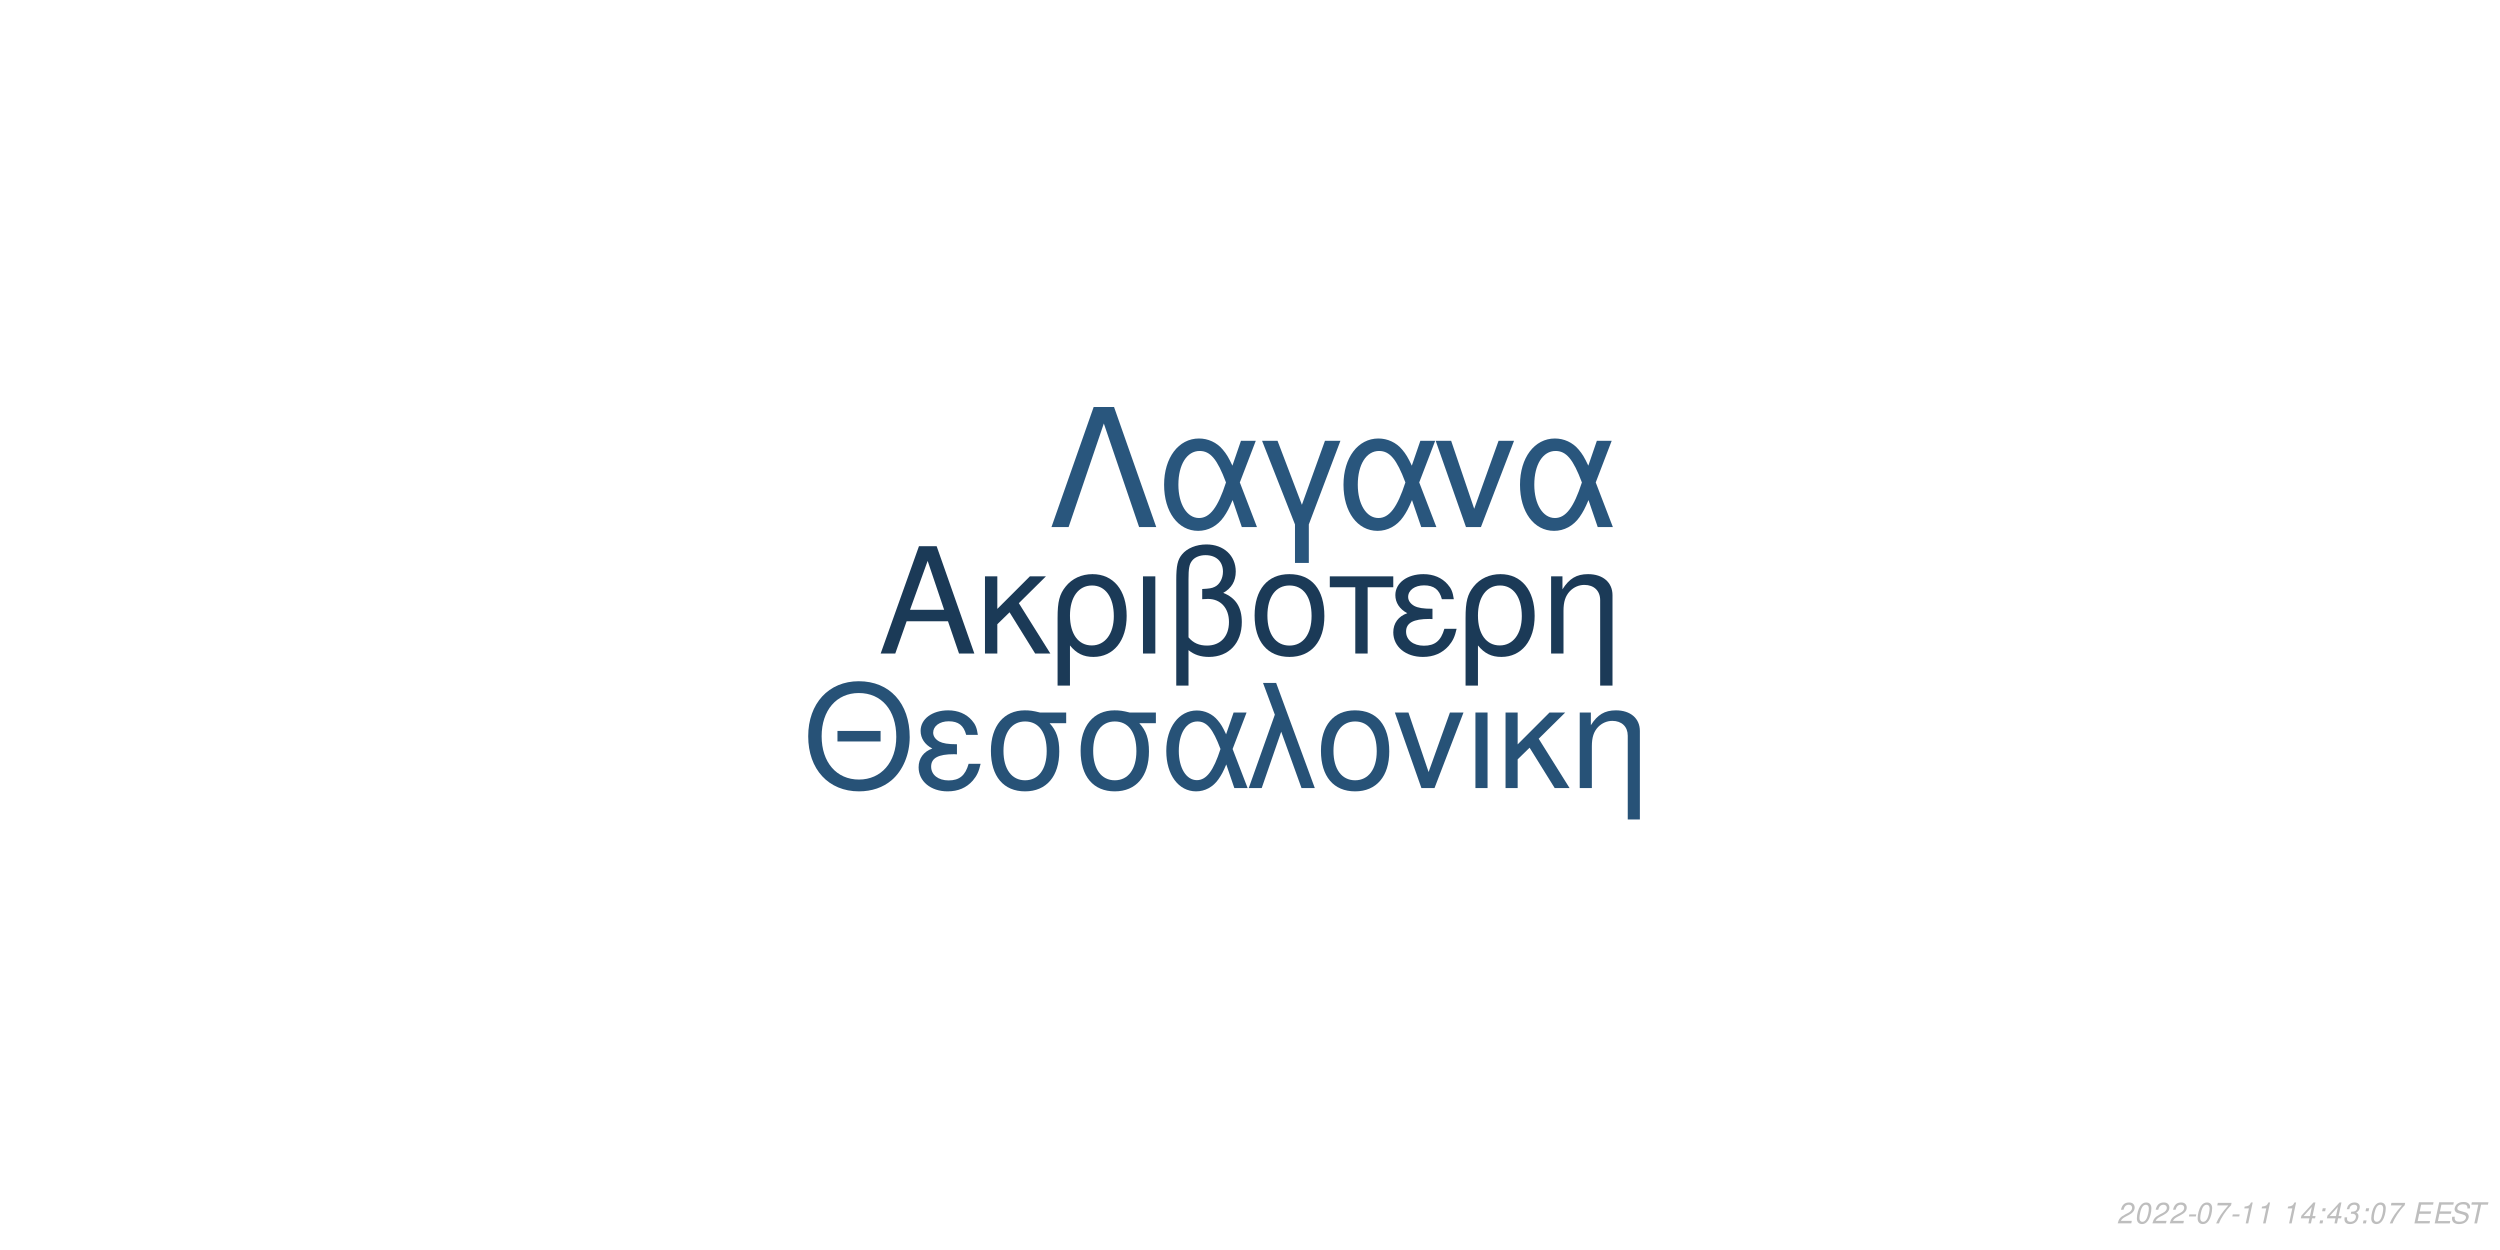
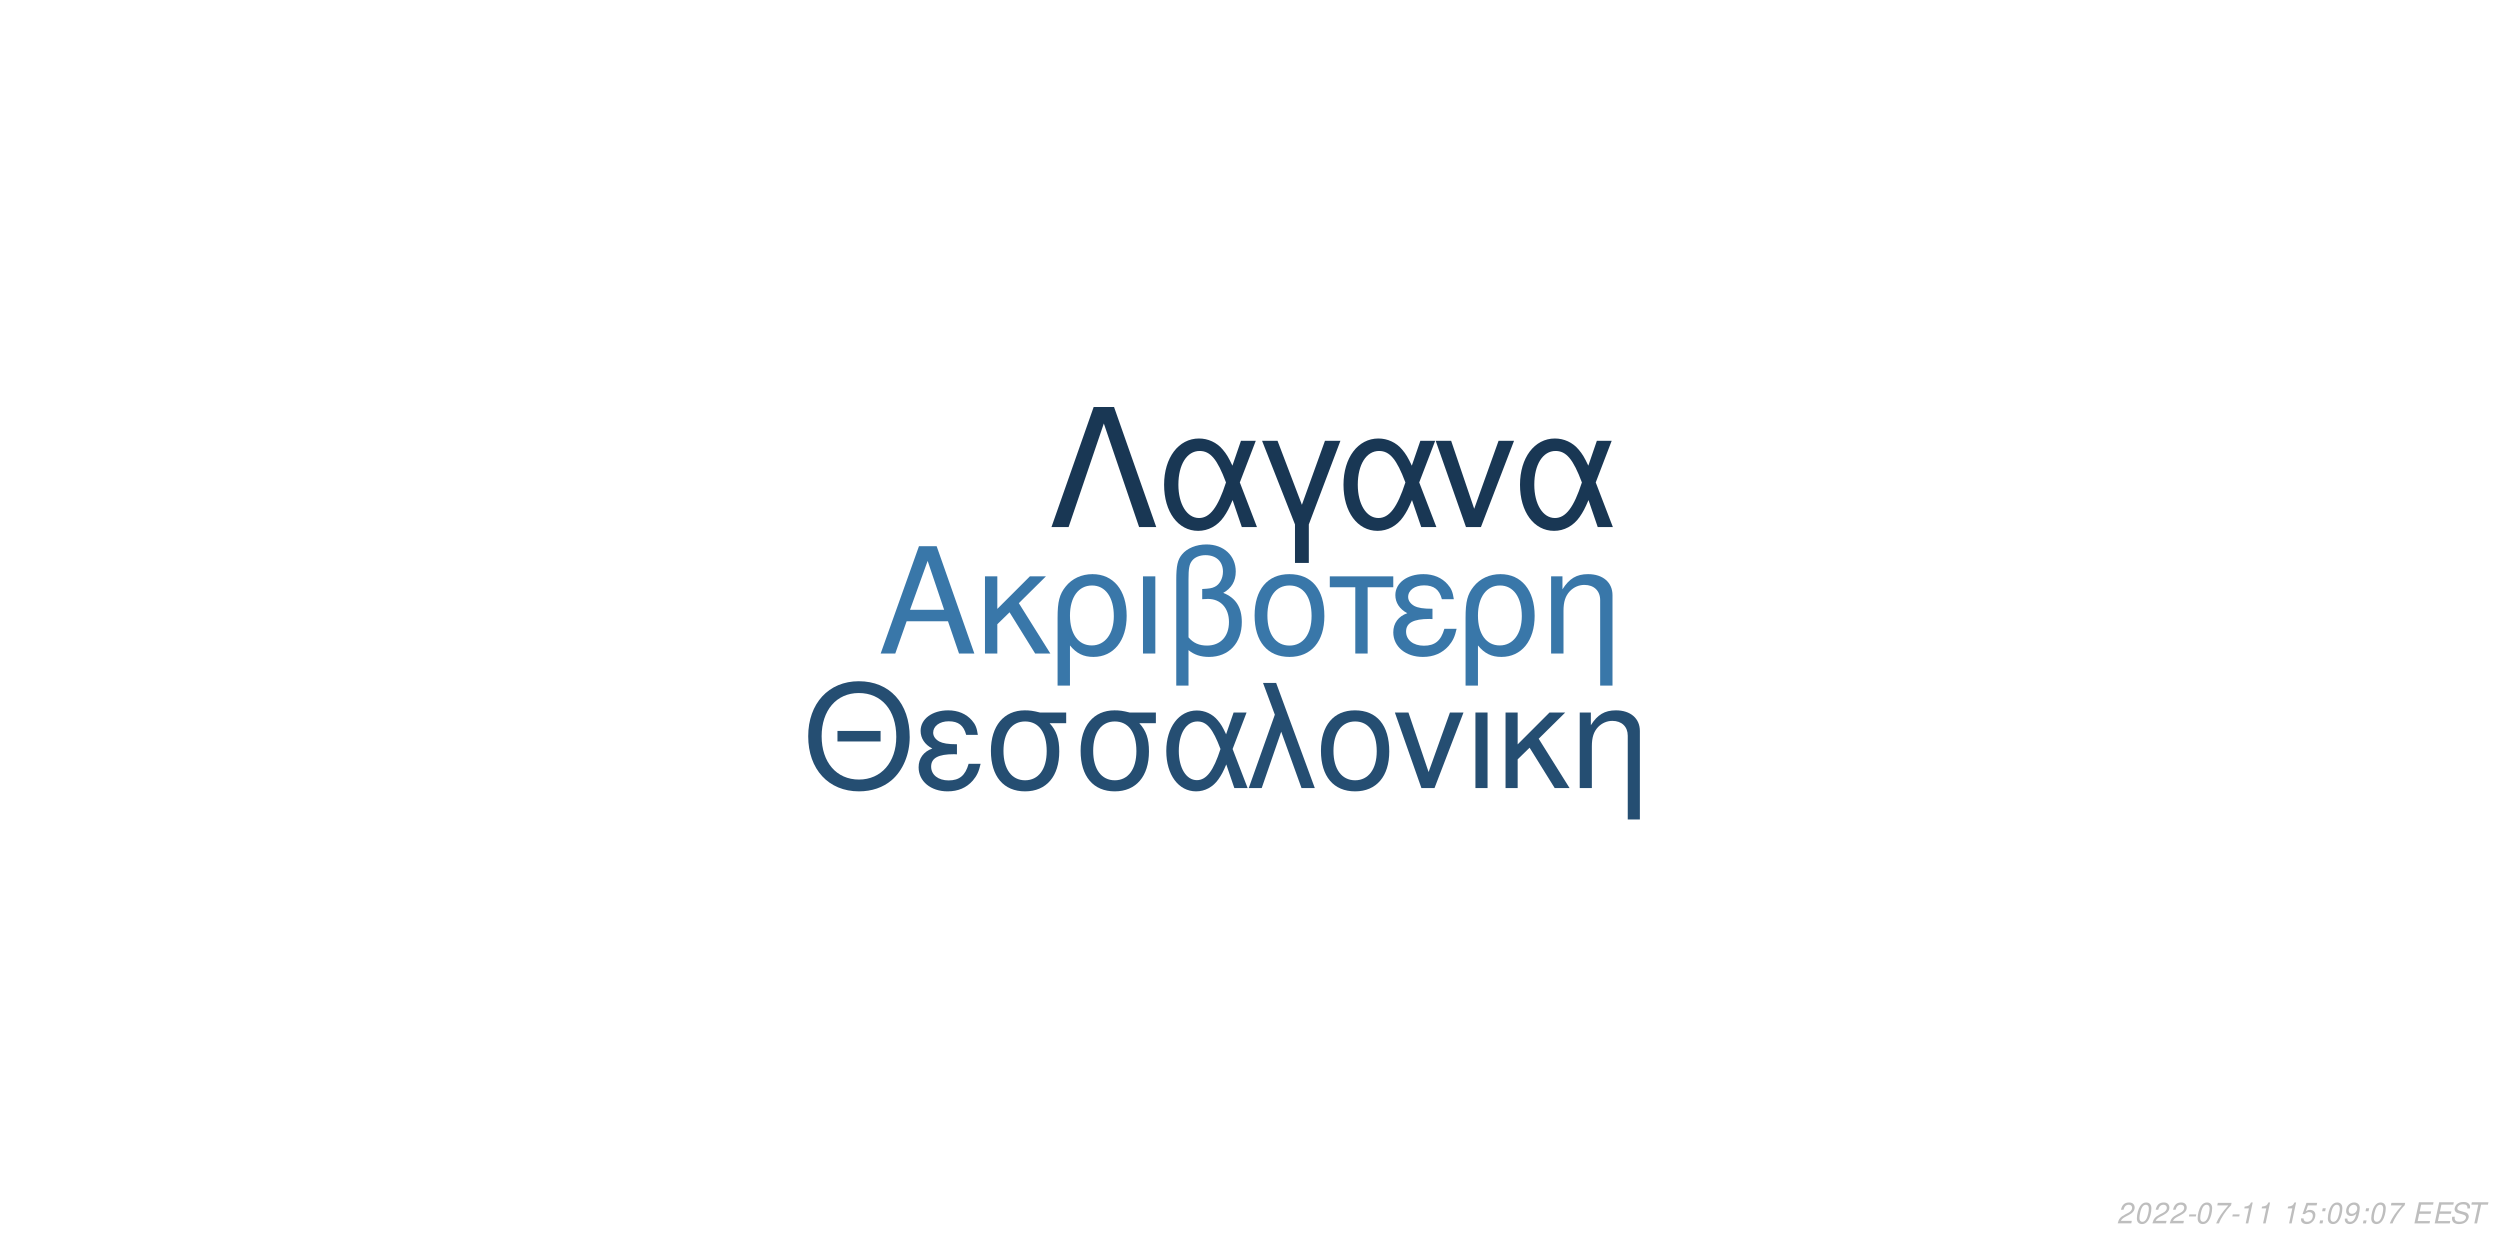
<svg xmlns="http://www.w3.org/2000/svg" xmlns:xlink="http://www.w3.org/1999/xlink" width="864pt" height="432pt" viewBox="0 0 864 432" version="1.1">
  <defs>
    <g>
      <symbol overflow="visible" id="glyph0-0">
        <path style="stroke:none;" d="" />
      </symbol>
      <symbol overflow="visible" id="glyph0-1">
        <path style="stroke:none;" d="M 24.125 -11.141 L 27.938 0 L 33.234 0 L 20.203 -37.094 L 14.094 -37.094 L 0.859 0 L 5.906 0 L 9.828 -11.141 Z M 22.797 -15.109 L 11 -15.109 L 17.094 -32.016 Z M 22.797 -15.109 " />
      </symbol>
      <symbol overflow="visible" id="glyph0-2">
        <path style="stroke:none;" d="M 7.172 -15.422 L 7.172 -26.672 L 2.906 -26.672 L 2.906 0 L 7.172 0 L 7.172 -10.125 L 11.406 -14.25 L 20.25 0 L 25.5 0 L 14.609 -17.406 L 23.969 -26.672 L 18.422 -26.672 Z M 7.172 -15.422 " />
      </symbol>
      <symbol overflow="visible" id="glyph0-3">
        <path style="stroke:none;" d="M 3 11.094 L 7.281 11.094 L 7.281 -2.797 C 9.516 -0.047 11.953 1.172 15.375 1.172 C 22.344 1.172 26.875 -4.422 26.875 -13.031 C 26.875 -21.891 22.297 -27.438 15.062 -27.438 C 11.297 -27.438 7.984 -25.906 5.797 -23.156 C 3.672 -20.516 3 -17.969 3 -12.359 Z M 14.906 -23.516 C 19.547 -23.516 22.438 -19.438 22.438 -12.922 C 22.438 -6.812 19.391 -2.797 14.812 -2.797 C 10.172 -2.797 7.281 -6.766 7.281 -13.125 C 7.281 -19.484 10.234 -23.516 14.906 -23.516 Z M 14.906 -23.516 " />
      </symbol>
      <symbol overflow="visible" id="glyph0-4">
        <path style="stroke:none;" d="M 3.516 0 L 7.781 0 L 7.781 -26.672 L 3.516 -26.672 Z M 3.516 0 " />
      </symbol>
      <symbol overflow="visible" id="glyph0-5">
        <path style="stroke:none;" d="M 4.016 11.094 L 8.25 11.094 L 8.25 -1.172 C 10.172 0.406 12.422 1.172 15.312 1.172 C 22.188 1.172 26.672 -3.609 26.672 -10.891 C 26.672 -15.984 24.578 -19.234 20.25 -20.969 C 23.109 -22.547 24.578 -25.031 24.578 -28.344 C 24.578 -33.844 20.406 -37.703 14.453 -37.703 C 10.938 -37.703 7.734 -36.391 6 -34.25 C 4.484 -32.422 4.016 -30.328 4.016 -25.391 Z M 8.25 -25.656 C 8.25 -29.359 8.5 -30.844 9.469 -32.062 C 10.375 -33.281 12.156 -34 14.094 -34 C 17.812 -34 20.156 -31.812 20.156 -28.297 C 20.156 -25.953 18.984 -23.812 17.297 -23.047 C 16.281 -22.547 15.469 -22.438 12.984 -22.297 L 12.984 -18.781 C 13.734 -18.828 14.344 -18.875 14.969 -18.875 C 19.344 -18.875 22.234 -15.719 22.234 -10.891 C 22.234 -5.906 19.281 -2.75 14.656 -2.75 C 11.953 -2.75 9.922 -3.609 8.25 -5.594 Z M 8.25 -25.656 " />
      </symbol>
      <symbol overflow="visible" id="glyph0-6">
        <path style="stroke:none;" d="M 14.094 -27.438 C 6.562 -27.438 2.094 -22.094 2.094 -13.125 C 2.094 -4.125 6.562 1.172 14.141 1.172 C 21.672 1.172 26.203 -4.172 26.203 -12.922 C 26.203 -22.188 21.828 -27.438 14.094 -27.438 Z M 14.141 -23.516 C 18.938 -23.516 21.781 -19.594 21.781 -12.984 C 21.781 -6.672 18.828 -2.75 14.141 -2.75 C 9.422 -2.75 6.516 -6.672 6.516 -13.125 C 6.516 -19.594 9.422 -23.516 14.141 -23.516 Z M 14.141 -23.516 " />
      </symbol>
      <symbol overflow="visible" id="glyph0-7">
        <path style="stroke:none;" d="M 7.891 0 L 12.156 0 L 12.156 -22.906 L 21.016 -22.906 L 21.016 -26.672 L -0.922 -26.672 L -0.922 -22.906 L 7.891 -22.906 Z M 7.891 0 " />
      </symbol>
      <symbol overflow="visible" id="glyph0-8">
        <path style="stroke:none;" d="M 14.562 -15.469 C 11.344 -15.469 9.562 -15.781 8.297 -16.438 C 6.922 -17.203 6.156 -18.328 6.156 -19.547 C 6.156 -21.891 8.453 -23.562 11.656 -23.562 C 15.062 -23.562 16.953 -22.094 17.812 -18.781 L 21.938 -18.781 C 21.578 -21.266 21.062 -22.5 19.797 -23.922 C 17.812 -26.203 14.906 -27.438 11.453 -27.438 C 5.797 -27.438 1.734 -24.375 1.734 -20.203 C 1.734 -17.609 3.156 -15.375 5.859 -13.938 C 2.797 -12.875 1.016 -10.484 1.016 -7.328 C 1.016 -2.391 5.297 1.172 11.25 1.172 C 14.969 1.172 17.906 -0.109 20.156 -2.641 C 21.578 -4.328 22.297 -5.797 22.906 -8.547 L 18.672 -8.547 C 17.5 -4.422 15.422 -2.703 11.609 -2.703 C 7.938 -2.703 5.438 -4.688 5.438 -7.578 C 5.438 -10.578 7.938 -11.953 13.484 -11.953 C 13.641 -11.953 14.094 -11.953 14.562 -11.906 Z M 14.562 -15.469 " />
      </symbol>
      <symbol overflow="visible" id="glyph0-9">
        <path style="stroke:none;" d="M 3.562 -26.672 L 3.562 0 L 7.844 0 L 7.844 -14.703 C 7.844 -17.906 8.5 -19.891 10.031 -21.531 C 11.406 -22.953 13.188 -23.719 15.062 -23.719 C 18.375 -23.719 20.516 -21.672 20.516 -18.469 L 20.516 11.094 L 24.781 11.094 L 24.781 -20.156 C 24.781 -24.578 21.469 -27.438 16.328 -27.438 C 12.359 -27.438 9.828 -25.906 7.484 -22.188 L 7.484 -26.672 Z M 3.562 -26.672 " />
      </symbol>
      <symbol overflow="visible" id="glyph1-0">
        <path style="stroke:none;" d="" />
      </symbol>
      <symbol overflow="visible" id="glyph1-1">
        <path style="stroke:none;" d="M 26.859 -19.734 L 11.953 -19.734 L 11.953 -16.094 L 26.859 -16.094 Z M 19.328 -36.922 C 8.922 -36.922 1.844 -29.25 1.844 -17.891 C 1.844 -6.484 8.875 1.141 19.391 1.141 C 23.812 1.141 27.703 -0.203 30.641 -2.688 C 34.578 -6.031 36.922 -11.656 36.922 -17.594 C 36.922 -29.297 30 -36.922 19.328 -36.922 Z M 19.328 -32.844 C 27.203 -32.844 32.281 -26.906 32.281 -17.688 C 32.281 -8.922 27.062 -2.938 19.391 -2.938 C 11.609 -2.938 6.484 -8.922 6.484 -17.891 C 6.484 -26.859 11.609 -32.844 19.328 -32.844 Z M 19.328 -32.844 " />
      </symbol>
      <symbol overflow="visible" id="glyph1-2">
        <path style="stroke:none;" d="M 14.25 -15.141 C 11.109 -15.141 9.375 -15.453 8.125 -16.094 C 6.781 -16.844 6.031 -17.938 6.031 -19.141 C 6.031 -21.422 8.266 -23.078 11.406 -23.078 C 14.75 -23.078 16.594 -21.625 17.438 -18.391 L 21.469 -18.391 C 21.125 -20.828 20.625 -22.031 19.391 -23.422 C 17.438 -25.656 14.594 -26.859 11.219 -26.859 C 5.688 -26.859 1.688 -23.875 1.688 -19.781 C 1.688 -17.234 3.094 -15.047 5.734 -13.656 C 2.734 -12.609 1 -10.266 1 -7.172 C 1 -2.344 5.188 1.141 11.016 1.141 C 14.656 1.141 17.547 -0.094 19.734 -2.594 C 21.125 -4.234 21.828 -5.688 22.422 -8.375 L 18.281 -8.375 C 17.141 -4.328 15.094 -2.641 11.359 -2.641 C 7.766 -2.641 5.328 -4.578 5.328 -7.422 C 5.328 -10.359 7.766 -11.703 13.203 -11.703 C 13.359 -11.703 13.797 -11.703 14.25 -11.656 Z M 14.25 -15.141 " />
      </symbol>
      <symbol overflow="visible" id="glyph1-3">
        <path style="stroke:none;" d="M 29 -26.109 L 19.938 -26.109 C 17.594 -26.703 16.438 -26.859 14.703 -26.859 C 7.469 -26.859 2.984 -21.469 2.984 -12.859 C 2.984 -4.031 7.375 1.141 14.797 1.141 C 22.172 1.141 26.609 -4.078 26.609 -12.656 C 26.609 -17.047 25.656 -19.828 23.266 -22.422 L 29 -22.422 Z M 14.797 -23.016 C 19.531 -23.016 22.266 -19.234 22.266 -12.75 C 22.266 -6.531 19.438 -2.688 14.797 -2.688 C 10.172 -2.688 7.328 -6.531 7.328 -12.859 C 7.328 -19.188 10.172 -23.016 14.797 -23.016 Z M 14.797 -23.016 " />
      </symbol>
      <symbol overflow="visible" id="glyph1-4">
        <path style="stroke:none;" d="M 29.344 -26.109 L 24.859 -26.109 L 22.266 -18.578 C 21.125 -21.031 20.484 -22.125 19.328 -23.469 C 17.547 -25.609 14.906 -26.812 12.156 -26.812 C 5.984 -26.812 1.594 -20.984 1.594 -12.812 C 1.594 -4.578 5.828 1.141 11.906 1.141 C 14.953 1.141 17.734 -0.344 19.625 -3.047 C 20.672 -4.531 21.281 -5.688 22.328 -8.172 L 25.109 0 L 29.703 0 L 24.516 -13.5 Z M 20.328 -13.5 C 17.891 -5.922 15.453 -2.734 12.156 -2.734 C 8.516 -2.734 5.922 -6.922 5.922 -12.812 C 5.922 -18.938 8.516 -23.016 12.359 -23.016 C 15.594 -23.016 17.688 -20.531 20.328 -13.5 Z M 20.328 -13.5 " />
      </symbol>
      <symbol overflow="visible" id="glyph1-5">
        <path style="stroke:none;" d="M 1.094 0 L 5.578 0 L 12.312 -19.484 L 19.328 0 L 23.922 0 L 10.562 -36.328 L 6.031 -36.328 L 10.109 -25.359 Z M 1.094 0 " />
      </symbol>
      <symbol overflow="visible" id="glyph1-6">
        <path style="stroke:none;" d="M 13.797 -26.859 C 6.422 -26.859 2.047 -21.625 2.047 -12.859 C 2.047 -4.031 6.422 1.141 13.859 1.141 C 21.234 1.141 25.656 -4.078 25.656 -12.656 C 25.656 -21.719 21.375 -26.859 13.797 -26.859 Z M 13.859 -23.016 C 18.531 -23.016 21.328 -19.188 21.328 -12.703 C 21.328 -6.531 18.438 -2.688 13.859 -2.688 C 9.219 -2.688 6.375 -6.531 6.375 -12.859 C 6.375 -19.188 9.219 -23.016 13.859 -23.016 Z M 13.859 -23.016 " />
      </symbol>
      <symbol overflow="visible" id="glyph1-7">
        <path style="stroke:none;" d="M 14.297 0 L 24.312 -26.109 L 19.625 -26.109 L 12.25 -5.531 L 5.281 -26.109 L 0.594 -26.109 L 9.766 0 Z M 14.297 0 " />
      </symbol>
      <symbol overflow="visible" id="glyph1-8">
        <path style="stroke:none;" d="M 3.438 0 L 7.625 0 L 7.625 -26.109 L 3.438 -26.109 Z M 3.438 0 " />
      </symbol>
      <symbol overflow="visible" id="glyph1-9">
        <path style="stroke:none;" d="M 7.031 -15.094 L 7.031 -26.109 L 2.844 -26.109 L 2.844 0 L 7.031 0 L 7.031 -9.922 L 11.156 -13.953 L 19.828 0 L 24.969 0 L 14.297 -17.047 L 23.469 -26.109 L 18.031 -26.109 Z M 7.031 -15.094 " />
      </symbol>
      <symbol overflow="visible" id="glyph1-10">
        <path style="stroke:none;" d="M 3.484 -26.109 L 3.484 0 L 7.672 0 L 7.672 -14.406 C 7.672 -17.547 8.328 -19.484 9.812 -21.078 C 11.156 -22.469 12.906 -23.219 14.75 -23.219 C 17.984 -23.219 20.078 -21.234 20.078 -18.094 L 20.078 10.859 L 24.266 10.859 L 24.266 -19.734 C 24.266 -24.062 21.031 -26.859 16 -26.859 C 12.109 -26.859 9.609 -25.359 7.328 -21.719 L 7.328 -26.109 Z M 3.484 -26.109 " />
      </symbol>
      <symbol overflow="visible" id="glyph2-0">
        <path style="stroke:none;" d="" />
      </symbol>
      <symbol overflow="visible" id="glyph2-1">
        <path style="stroke:none;" d="M 22.531 -41.484 L 15.484 -41.484 L 0.906 0 L 6.828 0 L 19 -35.797 L 31.188 0 L 37.109 0 Z M 22.531 -41.484 " />
      </symbol>
      <symbol overflow="visible" id="glyph2-2">
        <path style="stroke:none;" d="M 33.516 -29.812 L 28.391 -29.812 L 25.438 -21.219 C 24.125 -24.016 23.391 -25.266 22.078 -26.797 C 20.031 -29.25 17.016 -30.609 13.891 -30.609 C 6.828 -30.609 1.828 -23.953 1.828 -14.625 C 1.828 -5.234 6.656 1.312 13.594 1.312 C 17.078 1.312 20.266 -0.391 22.422 -3.469 C 23.609 -5.172 24.297 -6.484 25.5 -9.328 L 28.688 0 L 33.922 0 L 28 -15.422 Z M 23.219 -15.422 C 20.422 -6.766 17.641 -3.125 13.891 -3.125 C 9.734 -3.125 6.766 -7.906 6.766 -14.625 C 6.766 -21.625 9.734 -26.297 14.109 -26.297 C 17.812 -26.297 20.203 -23.453 23.219 -15.422 Z M 23.219 -15.422 " />
      </symbol>
      <symbol overflow="visible" id="glyph2-3">
        <path style="stroke:none;" d="M 12.062 12.406 L 16.844 12.406 L 16.844 -0.906 L 27.766 -29.812 L 22.422 -29.812 L 14.453 -7.688 L 6.031 -29.812 L 0.688 -29.812 L 12.062 -0.906 Z M 12.062 12.406 " />
      </symbol>
      <symbol overflow="visible" id="glyph2-4">
        <path style="stroke:none;" d="M 16.328 0 L 27.766 -29.812 L 22.422 -29.812 L 14 -6.312 L 6.031 -29.812 L 0.688 -29.812 L 11.156 0 Z M 16.328 0 " />
      </symbol>
      <symbol overflow="visible" id="glyph3-0">
        <path style="stroke:none;" d="" />
      </symbol>
      <symbol overflow="visible" id="glyph3-1">
        <path style="stroke:none;" d="M 5.234 -0.875 L 1.469 -0.875 C 1.641 -1.375 2.203 -1.891 3.109 -2.344 L 4.234 -2.938 C 5.562 -3.625 6.219 -4.469 6.219 -5.484 C 6.219 -5.938 6.062 -6.359 5.797 -6.656 C 5.469 -7.047 4.984 -7.234 4.312 -7.234 C 2.766 -7.234 1.891 -6.453 1.484 -4.734 L 2.375 -4.734 C 2.484 -5.188 2.609 -5.484 2.797 -5.75 C 3.094 -6.203 3.609 -6.453 4.188 -6.453 C 4.891 -6.453 5.344 -6.031 5.344 -5.375 C 5.344 -4.703 4.859 -4.094 4.016 -3.656 L 2.984 -3.125 C 1.234 -2.188 0.797 -1.656 0.344 -0.016 L 5.047 -0.016 Z M 5.234 -0.875 " />
      </symbol>
      <symbol overflow="visible" id="glyph3-2">
        <path style="stroke:none;" d="M 4.203 -7.234 C 3.375 -7.234 2.688 -6.812 2.125 -5.984 C 1.484 -5.047 0.984 -3.188 0.984 -1.734 C 0.984 -1.109 1.172 -0.562 1.484 -0.266 C 1.797 0.047 2.281 0.234 2.766 0.234 C 3.625 0.234 4.281 -0.156 4.859 -1.016 C 5.516 -1.953 6 -3.797 6 -5.266 C 6 -6.5 5.328 -7.234 4.203 -7.234 Z M 4.094 -6.453 C 4.734 -6.453 5.125 -5.984 5.125 -5.156 C 5.125 -4.203 4.781 -2.625 4.406 -1.812 C 3.984 -0.938 3.516 -0.547 2.875 -0.547 C 2.25 -0.547 1.875 -1.031 1.875 -1.828 C 1.875 -2.797 2.203 -4.344 2.594 -5.203 C 2.984 -6.047 3.453 -6.453 4.094 -6.453 Z M 4.094 -6.453 " />
      </symbol>
      <symbol overflow="visible" id="glyph3-3">
        <path style="stroke:none;" d="M 3.516 -3.125 L 1.125 -3.125 L 0.969 -2.406 L 3.359 -2.406 Z M 3.516 -3.125 " />
      </symbol>
      <symbol overflow="visible" id="glyph3-4">
        <path style="stroke:none;" d="M 6.703 -7.094 L 1.953 -7.094 L 1.766 -6.219 L 5.594 -6.219 C 3.344 -3.688 2.266 -2.109 1.375 0 L 2.344 0 C 3.031 -1.906 4.828 -4.594 6.547 -6.281 Z M 6.703 -7.094 " />
      </symbol>
      <symbol overflow="visible" id="glyph3-5">
        <path style="stroke:none;" d="M 3.703 -5.188 L 2.594 0 L 3.469 0 L 5.016 -7.234 L 4.438 -7.234 C 3.906 -6.156 3.688 -6.016 2.234 -5.812 L 2.109 -5.188 Z M 3.703 -5.188 " />
      </symbol>
      <symbol overflow="visible" id="glyph3-6">
        <path style="stroke:none;" d="" />
      </symbol>
      <symbol overflow="visible" id="glyph3-7">
-         <path style="stroke:none;" d="M 3.625 -1.75 L 3.266 0 L 4.141 0 L 4.516 -1.75 L 5.562 -1.75 L 5.734 -2.531 L 4.688 -2.531 L 5.688 -7.234 L 5.016 -7.234 L 0.844 -2.672 L 0.641 -1.75 Z M 3.797 -2.531 L 1.594 -2.531 L 4.469 -5.703 Z M 3.797 -2.531 " />
+         <path style="stroke:none;" d="M 6.297 -7.094 L 2.594 -7.094 L 1.234 -3.234 L 2.047 -3.234 C 2.656 -3.766 2.938 -3.906 3.531 -3.906 C 4.328 -3.906 4.797 -3.453 4.797 -2.688 C 4.797 -1.438 3.969 -0.547 2.828 -0.547 C 2.031 -0.547 1.609 -0.938 1.578 -1.734 L 0.703 -1.734 L 0.703 -1.516 C 0.703 -0.938 0.844 -0.547 1.188 -0.266 C 1.562 0.062 2.078 0.234 2.703 0.234 C 3.656 0.234 4.391 -0.156 4.984 -0.922 C 5.422 -1.5 5.672 -2.234 5.672 -2.953 C 5.672 -4 4.938 -4.672 3.812 -4.672 C 3.328 -4.672 2.906 -4.547 2.406 -4.234 L 3.109 -6.219 L 6.109 -6.219 Z M 6.297 -7.094 " />
      </symbol>
      <symbol overflow="visible" id="glyph3-8">
        <path style="stroke:none;" d="M 2.359 -1.031 L 1.312 -1.031 L 1.094 0 L 2.141 0 Z M 3.266 -5.234 L 2.219 -5.234 L 2 -4.203 L 3.047 -4.203 Z M 3.266 -5.234 " />
      </symbol>
      <symbol overflow="visible" id="glyph3-9">
-         <path style="stroke:none;" d="M 2.922 -3.312 C 3.125 -3.344 3.234 -3.344 3.375 -3.344 C 4.203 -3.344 4.688 -3 4.688 -2.406 C 4.688 -1.312 3.906 -0.547 2.781 -0.547 C 2.047 -0.547 1.594 -0.938 1.594 -1.562 C 1.594 -1.719 1.609 -1.844 1.656 -2.094 L 0.766 -2.094 C 0.734 -1.797 0.719 -1.641 0.719 -1.469 C 0.719 -0.375 1.406 0.234 2.641 0.234 C 3.547 0.234 4.297 -0.078 4.812 -0.656 C 5.266 -1.156 5.562 -1.875 5.562 -2.547 C 5.562 -3.125 5.344 -3.453 4.797 -3.734 C 5.641 -4.234 6.016 -4.844 6.016 -5.734 C 6.016 -6.656 5.312 -7.234 4.203 -7.234 C 3.375 -7.234 2.672 -6.938 2.188 -6.375 C 1.891 -6.031 1.703 -5.641 1.516 -4.906 L 2.391 -4.906 C 2.5 -5.359 2.594 -5.594 2.734 -5.812 C 3.047 -6.234 3.516 -6.453 4.078 -6.453 C 4.734 -6.453 5.141 -6.125 5.141 -5.578 C 5.141 -5.188 5.016 -4.797 4.797 -4.547 C 4.516 -4.234 4 -4.062 3.266 -4.062 L 3.078 -4.062 Z M 2.922 -3.312 " />
+         <path style="stroke:none;" d="M 0.844 -1.656 C 0.844 -1.547 0.844 -1.438 0.844 -1.375 C 0.844 -0.406 1.531 0.234 2.578 0.234 C 3.203 0.234 3.766 0.016 4.297 -0.438 C 4.938 -1 5.312 -1.656 5.594 -2.719 C 5.844 -3.672 6.016 -4.766 6.016 -5.375 C 6.016 -5.844 5.844 -6.328 5.547 -6.656 C 5.203 -7.031 4.703 -7.234 4.062 -7.234 C 2.516 -7.234 1.297 -5.938 1.297 -4.266 C 1.297 -3.203 1.984 -2.547 3.047 -2.547 C 3.484 -2.547 3.953 -2.672 4.281 -2.891 C 4.406 -2.984 4.547 -3.078 4.828 -3.344 C 4.438 -1.484 3.703 -0.547 2.703 -0.547 C 2.109 -0.547 1.719 -0.938 1.719 -1.547 L 1.719 -1.656 Z M 3.953 -6.453 C 4.625 -6.453 5.141 -5.953 5.141 -5.281 C 5.141 -4.188 4.312 -3.312 3.297 -3.312 C 2.594 -3.312 2.172 -3.734 2.172 -4.453 C 2.172 -5.562 2.984 -6.453 3.953 -6.453 Z M 3.953 -6.453 " />
      </symbol>
      <symbol overflow="visible" id="glyph3-10">
        <path style="stroke:none;" d="M 2.547 -3.312 L 6.5 -3.312 L 6.688 -4.141 L 2.719 -4.141 L 3.219 -6.469 L 7.344 -6.469 L 7.516 -7.297 L 2.453 -7.297 L 0.906 0 L 6.125 0 L 6.297 -0.812 L 2.016 -0.812 Z M 2.547 -3.312 " />
      </symbol>
      <symbol overflow="visible" id="glyph3-11">
        <path style="stroke:none;" d="M 7.062 -5.156 C 7.125 -5.438 7.141 -5.562 7.141 -5.703 C 7.141 -6.156 6.938 -6.594 6.594 -6.891 C 6.188 -7.25 5.656 -7.406 4.875 -7.406 C 3.844 -7.406 3.047 -7.125 2.5 -6.562 C 2.094 -6.141 1.781 -5.438 1.781 -4.922 C 1.781 -4.297 2.219 -3.766 2.891 -3.562 L 4.594 -3.094 C 5.406 -2.859 5.734 -2.578 5.734 -2.094 C 5.734 -1.781 5.547 -1.406 5.266 -1.141 C 4.844 -0.766 4.266 -0.578 3.453 -0.578 C 2.328 -0.578 1.812 -0.984 1.812 -1.906 C 1.812 -2.047 1.812 -2.125 1.844 -2.312 L 0.984 -2.312 C 0.906 -2.062 0.891 -1.906 0.891 -1.688 C 0.891 -0.484 1.797 0.234 3.297 0.234 C 4.359 0.234 5.234 -0.062 5.812 -0.609 C 6.344 -1.078 6.688 -1.797 6.688 -2.375 C 6.688 -2.641 6.609 -2.906 6.453 -3.156 C 6.234 -3.5 5.938 -3.703 5.469 -3.828 L 3.75 -4.312 C 2.984 -4.547 2.734 -4.734 2.734 -5.188 C 2.734 -5.547 2.875 -5.844 3.188 -6.109 C 3.547 -6.438 4.031 -6.594 4.703 -6.594 C 5.266 -6.594 5.688 -6.484 5.906 -6.297 C 6.094 -6.125 6.219 -5.797 6.219 -5.516 C 6.219 -5.422 6.203 -5.344 6.188 -5.156 Z M 7.062 -5.156 " />
      </symbol>
      <symbol overflow="visible" id="glyph3-12">
        <path style="stroke:none;" d="M 4.938 -6.469 L 7.312 -6.469 L 7.484 -7.297 L 1.75 -7.297 L 1.578 -6.469 L 3.984 -6.469 L 2.609 0 L 3.547 0 Z M 4.938 -6.469 " />
      </symbol>
    </g>
  </defs>
  <g id="surface1">
    <rect x="0" y="0" width="864" height="432" style="fill:rgb(100%,100%,100%);fill-opacity:1;stroke:none;" />
-     <g style="fill:rgb(10.588%,22.745%,34.118%);fill-opacity:1;">
+     <g style="fill:rgb(22.353%,46.667%,66.275%);fill-opacity:1;">
      <use xlink:href="#glyph0-1" x="303.5" y="225.861" />
      <use xlink:href="#glyph0-2" x="337.5" y="225.861" />
      <use xlink:href="#glyph0-3" x="362.5" y="225.861" />
      <use xlink:href="#glyph0-4" x="391.5" y="225.861" />
      <use xlink:href="#glyph0-5" x="402.5" y="225.861" />
      <use xlink:href="#glyph0-6" x="431.5" y="225.861" />
      <use xlink:href="#glyph0-7" x="460.5" y="225.861" />
      <use xlink:href="#glyph0-8" x="480.5" y="225.861" />
      <use xlink:href="#glyph0-3" x="503.5" y="225.861" />
      <use xlink:href="#glyph0-9" x="532.5" y="225.861" />
    </g>
-     <g style="fill:rgb(15.294%,32.157%,46.667%);fill-opacity:1;">
+     <g style="fill:rgb(14.51%,30.588%,44.706%);fill-opacity:1;">
      <use xlink:href="#glyph1-1" x="277.473" y="272.354" />
      <use xlink:href="#glyph1-2" x="316.473" y="272.354" />
      <use xlink:href="#glyph1-3" x="339.473" y="272.354" />
      <use xlink:href="#glyph1-3" x="370.473" y="272.354" />
      <use xlink:href="#glyph1-4" x="401.473" y="272.354" />
      <use xlink:href="#glyph1-5" x="430.473" y="272.354" />
      <use xlink:href="#glyph1-6" x="454.473" y="272.354" />
      <use xlink:href="#glyph1-7" x="481.473" y="272.354" />
      <use xlink:href="#glyph1-8" x="506.473" y="272.354" />
      <use xlink:href="#glyph1-9" x="517.473" y="272.354" />
      <use xlink:href="#glyph1-10" x="542.473" y="272.354" />
    </g>
-     <g style="fill:rgb(16.078%,33.725%,49.02%);fill-opacity:1;">
+     <g style="fill:rgb(9.804%,21.569%,32.941%);fill-opacity:1;">
      <use xlink:href="#glyph2-1" x="362.484" y="182.152" />
      <use xlink:href="#glyph2-2" x="400.484" y="182.152" />
      <use xlink:href="#glyph2-3" x="435.484" y="182.152" />
      <use xlink:href="#glyph2-2" x="462.484" y="182.152" />
      <use xlink:href="#glyph2-4" x="495.484" y="182.152" />
      <use xlink:href="#glyph2-2" x="523.484" y="182.152" />
    </g>
    <g style="fill:rgb(74.51%,74.51%,74.51%);fill-opacity:1;">
      <use xlink:href="#glyph3-1" x="731.52" y="422.81" />
      <use xlink:href="#glyph3-2" x="737.52" y="422.81" />
      <use xlink:href="#glyph3-1" x="743.52" y="422.81" />
      <use xlink:href="#glyph3-1" x="749.52" y="422.81" />
      <use xlink:href="#glyph3-3" x="755.52" y="422.81" />
      <use xlink:href="#glyph3-2" x="758.52" y="422.81" />
      <use xlink:href="#glyph3-4" x="764.52" y="422.81" />
      <use xlink:href="#glyph3-3" x="770.52" y="422.81" />
      <use xlink:href="#glyph3-5" x="773.52" y="422.81" />
      <use xlink:href="#glyph3-5" x="779.52" y="422.81" />
      <use xlink:href="#glyph3-6" x="785.52" y="422.81" />
      <use xlink:href="#glyph3-5" x="788.52" y="422.81" />
      <use xlink:href="#glyph3-7" x="794.52" y="422.81" />
      <use xlink:href="#glyph3-8" x="800.52" y="422.81" />
-       <use xlink:href="#glyph3-7" x="803.52" y="422.81" />
+       <use xlink:href="#glyph3-2" x="803.52" y="422.81" />
      <use xlink:href="#glyph3-9" x="809.52" y="422.81" />
      <use xlink:href="#glyph3-8" x="815.52" y="422.81" />
      <use xlink:href="#glyph3-2" x="818.52" y="422.81" />
      <use xlink:href="#glyph3-4" x="824.52" y="422.81" />
      <use xlink:href="#glyph3-6" x="830.52" y="422.81" />
      <use xlink:href="#glyph3-10" x="833.52" y="422.81" />
      <use xlink:href="#glyph3-10" x="840.52" y="422.81" />
      <use xlink:href="#glyph3-11" x="846.52" y="422.81" />
      <use xlink:href="#glyph3-12" x="852.52" y="422.81" />
    </g>
  </g>
</svg>
